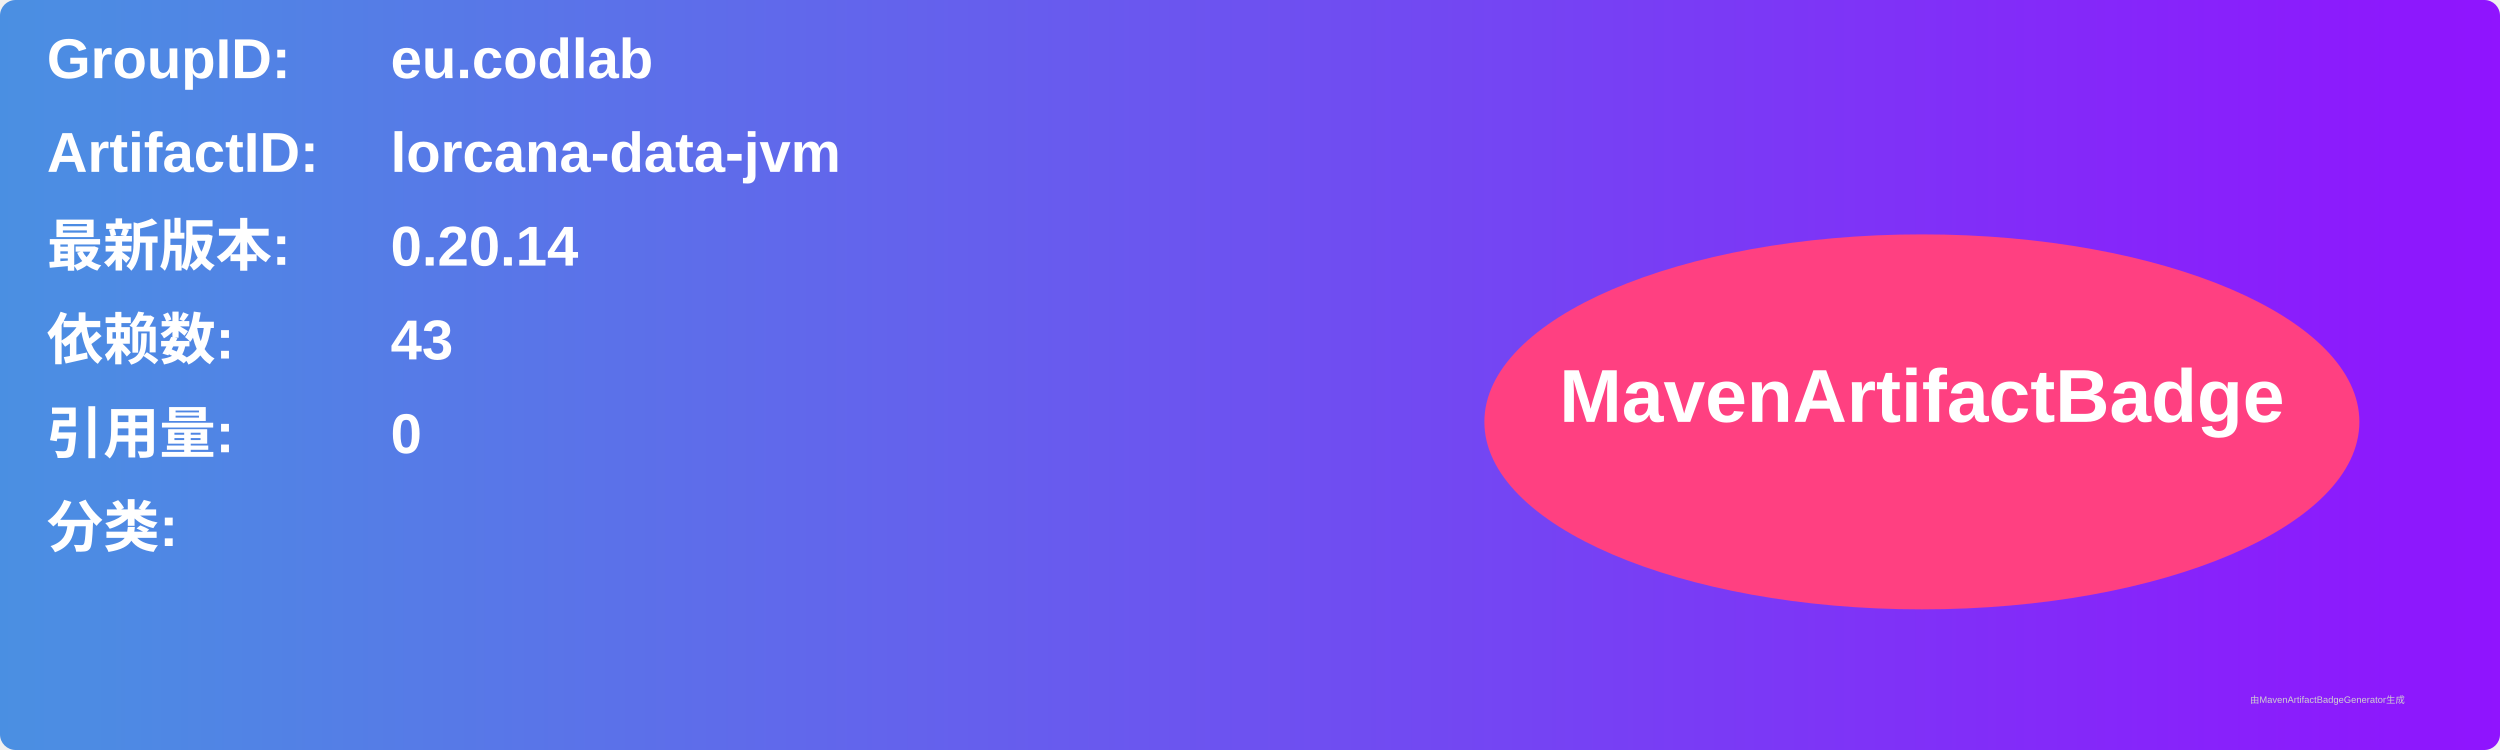
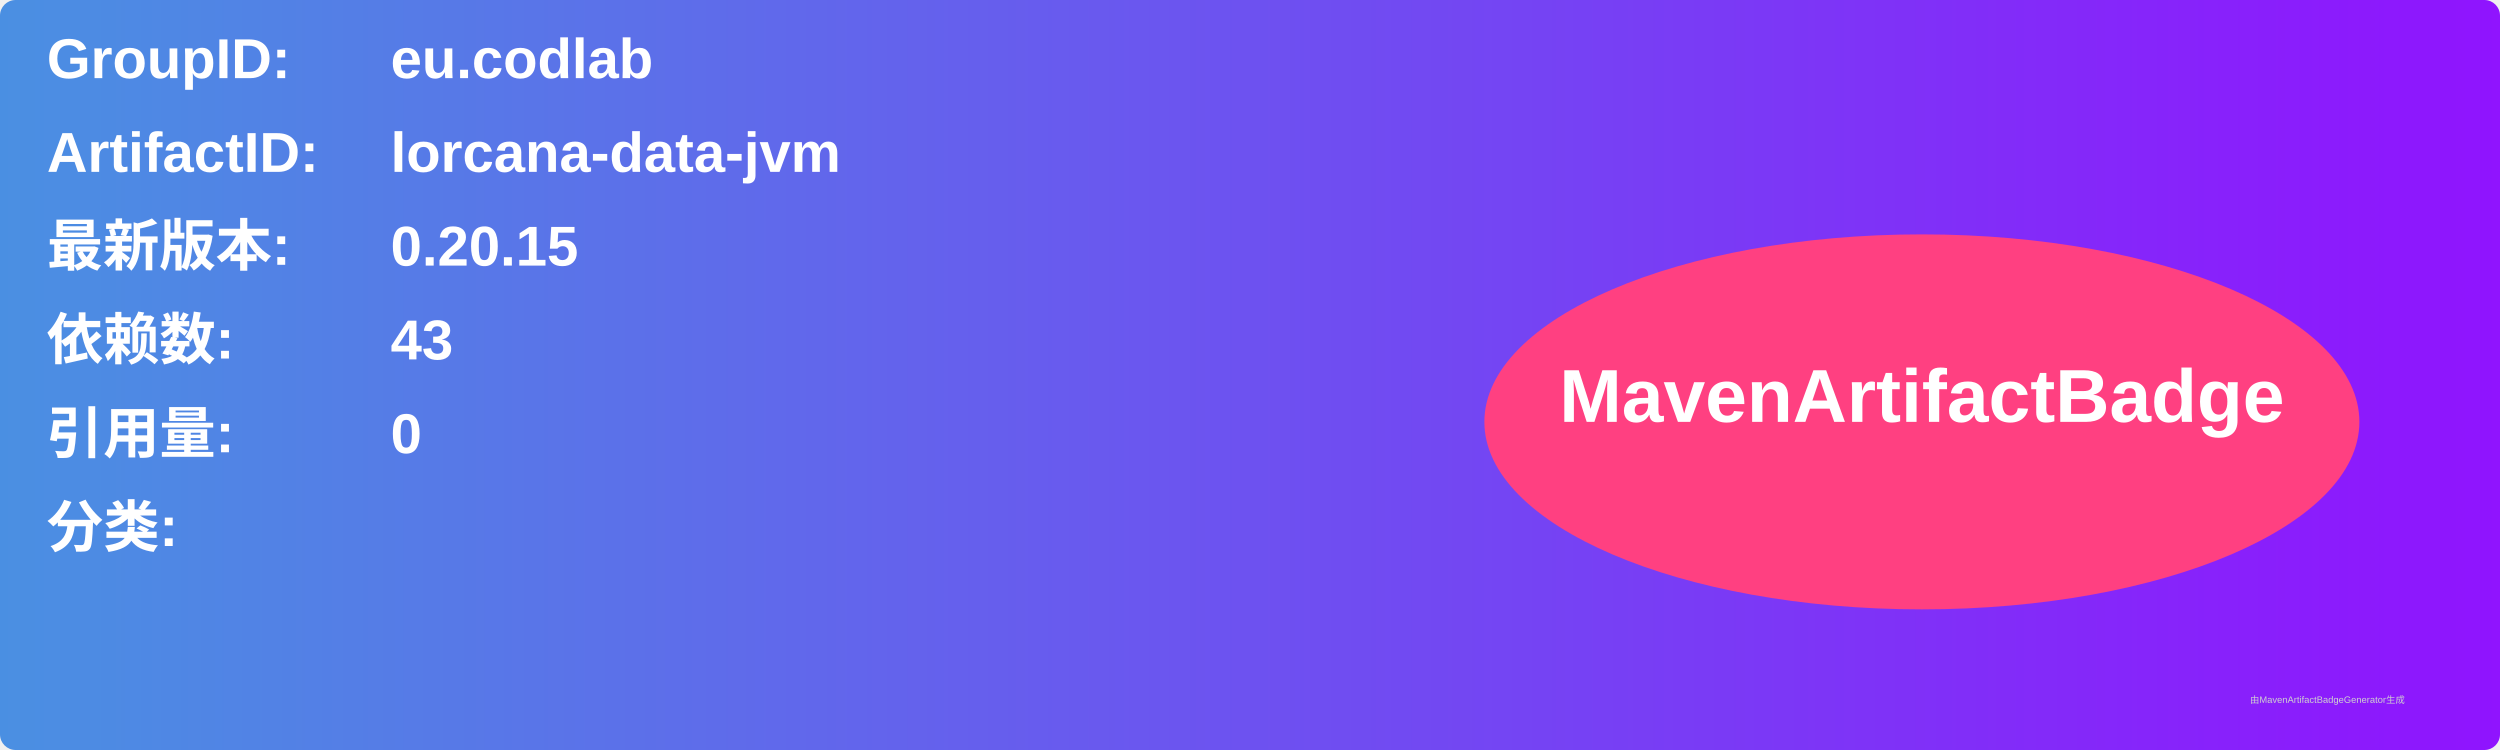
<svg xmlns="http://www.w3.org/2000/svg" width="800" height="240" viewBox="0 0 800 240">
  <linearGradient id="grad" x1="0%" y1="0%" x2="100%" y2="0%">
    <stop offset="0%" stop-color="#4a90e2" />
    <stop offset="100%" stop-color="#9013fe" />
  </linearGradient>
  <rect width="100%" height="100%" rx="5" ry="5" fill="url(#grad)" />
  <g transform="translate(15, 15)">
    <text x="0" y="10" font-family="Arial" font-size="18" fill="white" font-weight="bold" width="260">GroupID:</text>
    <text x="110" y="10" font-family="Arial" font-size="18" fill="white" font-weight="bold" width="460">eu.codlab</text>
    <text x="0" y="40" font-family="Arial" font-size="18" fill="white" font-weight="bold" width="260">ArtifactID:</text>
    <text x="110" y="40" font-family="Arial" font-size="18" fill="white" font-weight="bold" width="460">lorcana-data-jvm</text>
    <text x="0" y="70" font-family="Arial" font-size="18" fill="white" font-weight="bold">最新版本:</text>
    <text x="110" y="70" font-family="Arial" font-size="18" fill="white" font-weight="bold">
-       <tspan font-weight="bold">0.20.14</tspan>
+       <tspan font-weight="bold">0.20.15</tspan>
    </text>
    <text x="0" y="100" font-family="Arial" font-size="18" fill="white" font-weight="bold">依赖数: </text>
    <text x="110" y="100" font-family="Arial" font-size="18" fill="white">
      <tspan font-weight="bold">43</tspan>
    </text>
    <text x="0" y="130" font-family="Arial" font-size="18" fill="white" font-weight="bold">引用量: </text>
    <text x="110" y="130" font-family="Arial" font-size="18" fill="white">
      <tspan font-weight="bold">0</tspan>
    </text>
    <text x="0" y="160" font-family="Arial" font-size="18" fill="white" font-weight="bold">分类:</text>
    <text x="10" y="190" font-family="Arial" font-size="10" fill="white">
      <tspan font-weight="bold" />
    </text>
    <ellipse cx="600" cy="120" rx="140" ry="60" fill="#ff4081" />
    <text x="600" y="120" text-anchor="middle" font-family="Arial" font-size="24" fill="white" font-weight="bold">MavenArtifactBadge</text>
  </g>
  <text x="720" y="225" font-family="Arial" font-size="3" fill="#d0d0d0">由MavenArtifactBadgeGenerator生成</text>
</svg>
